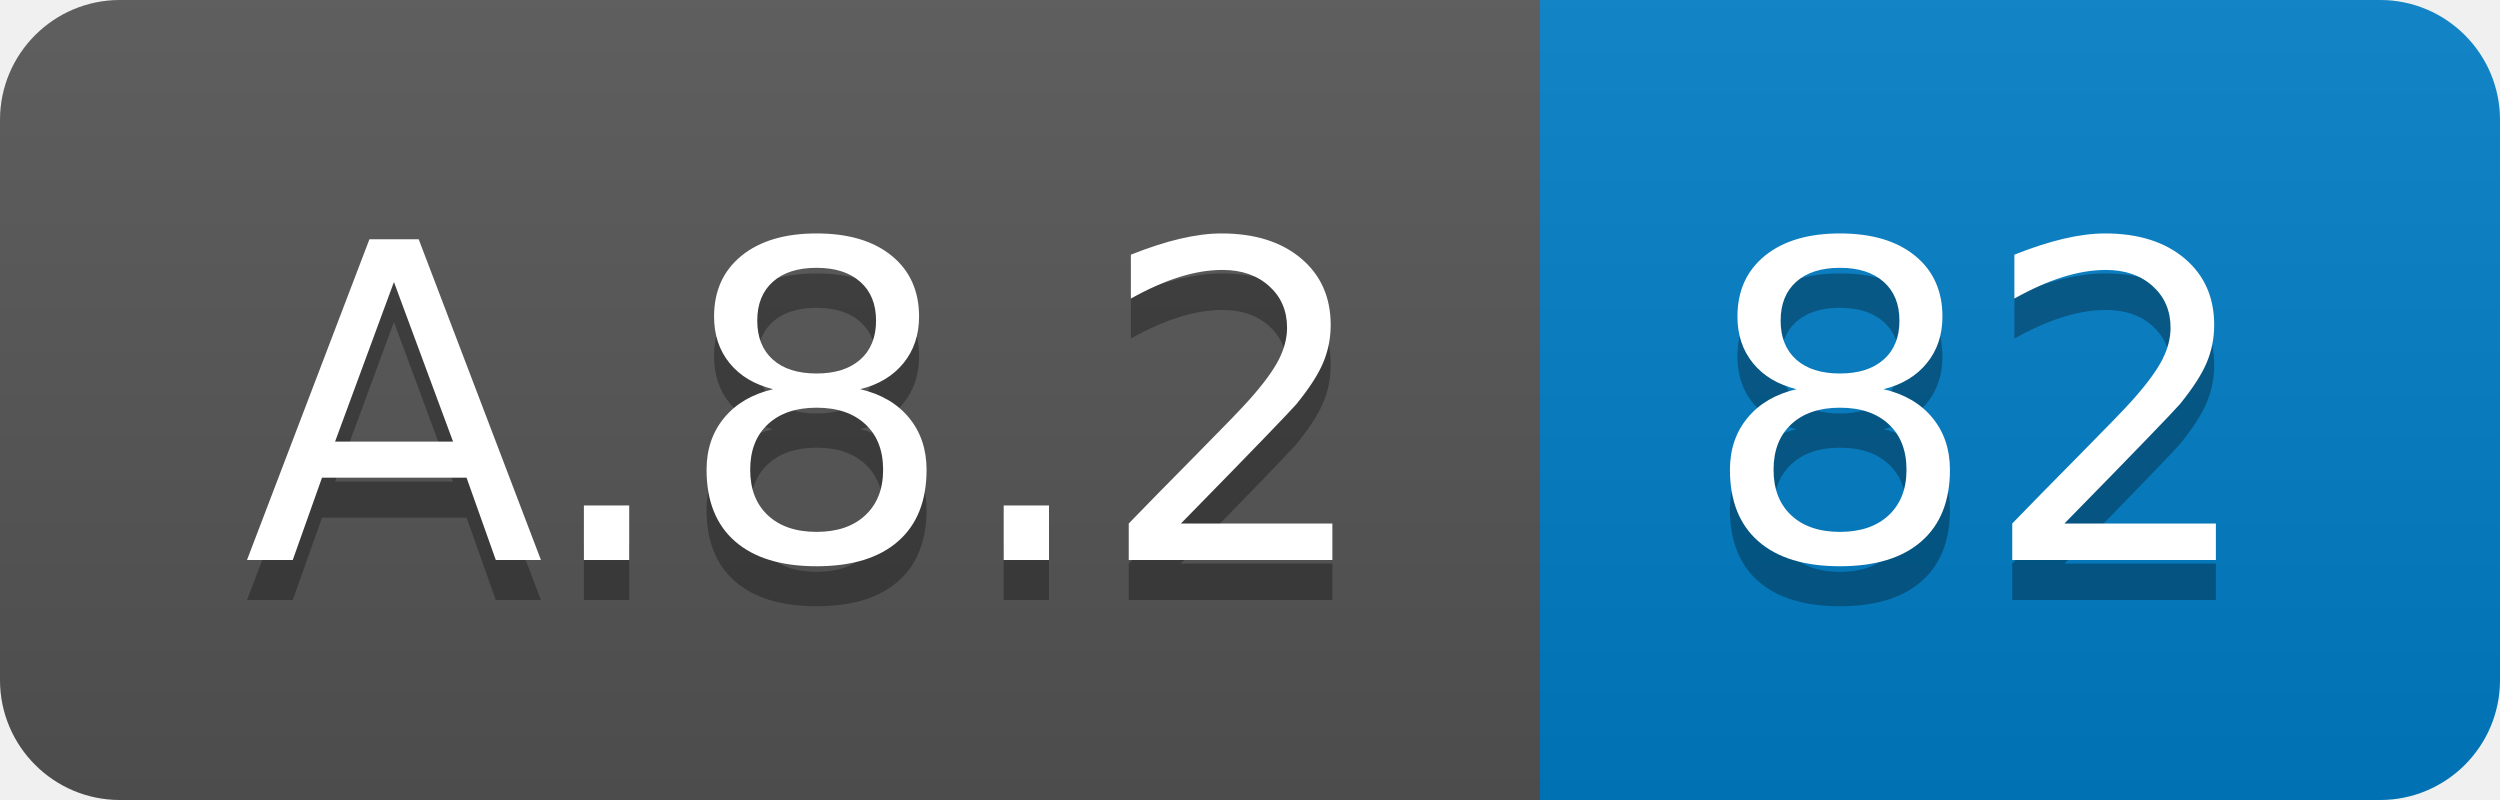
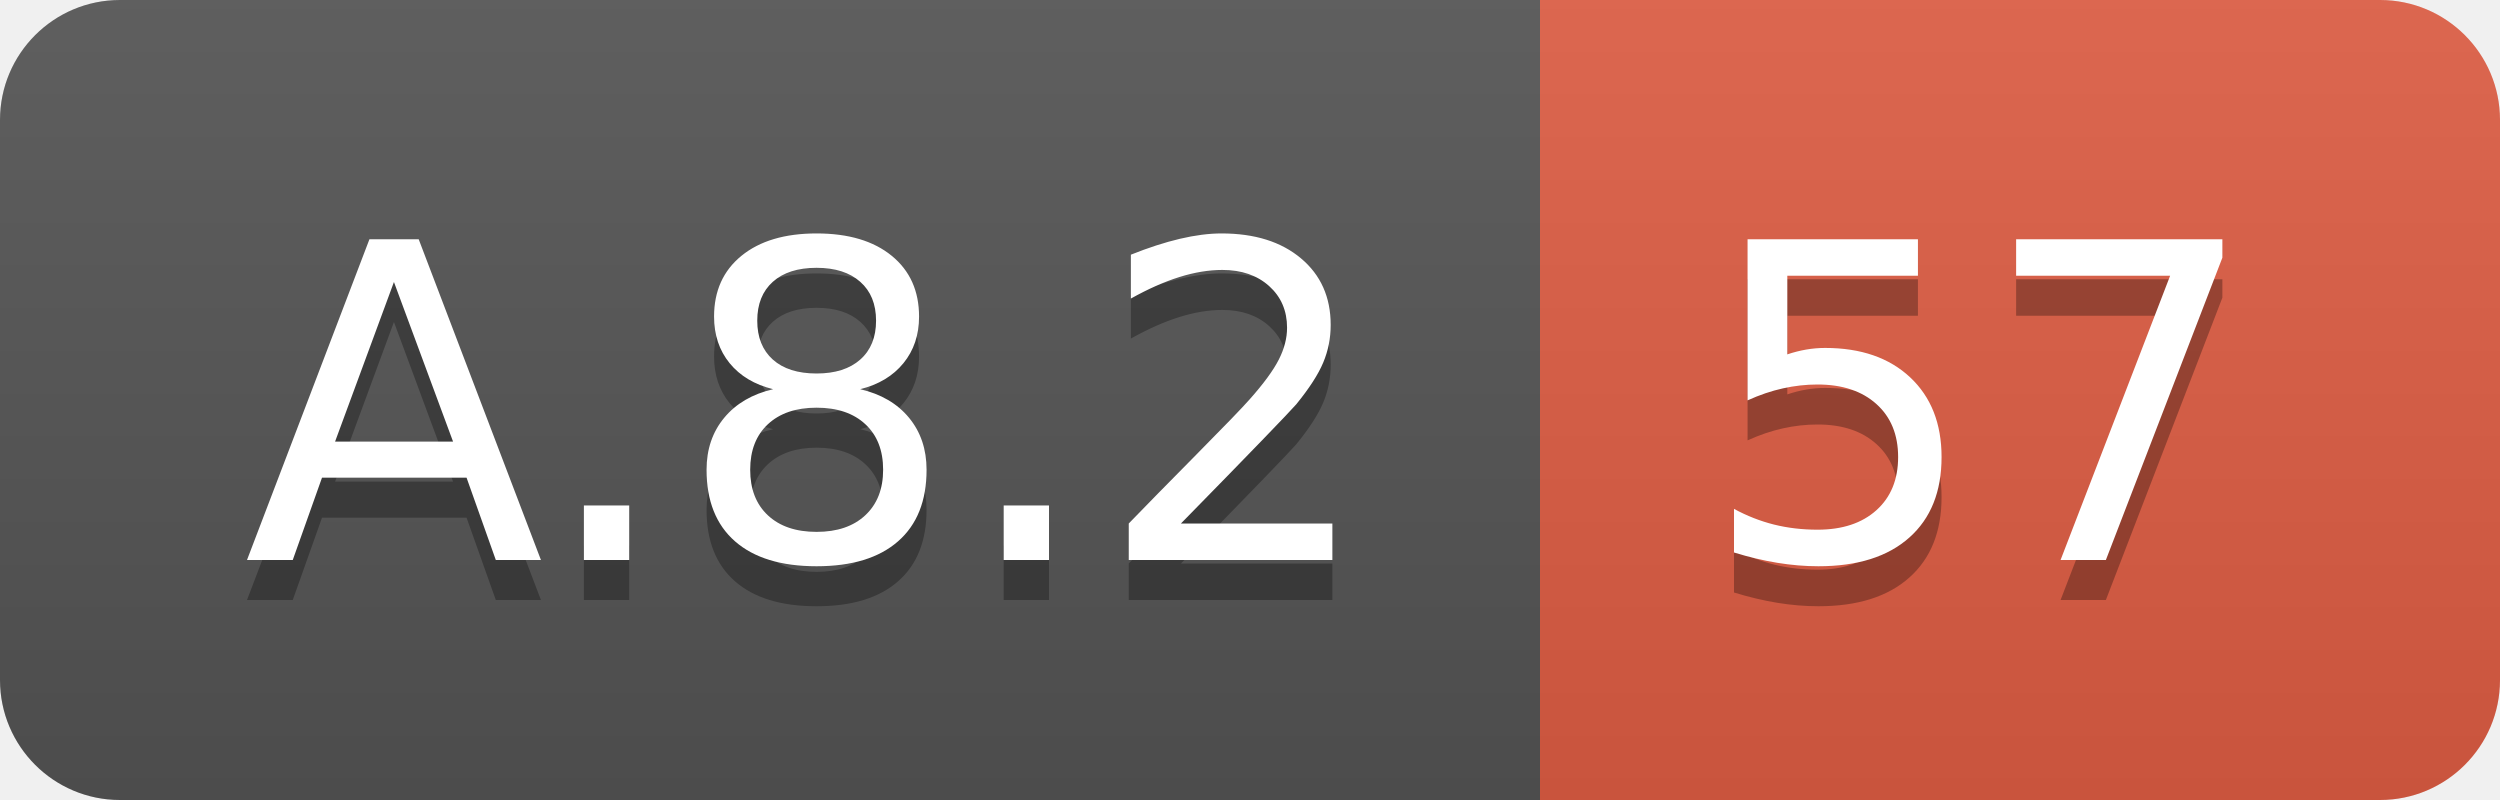
<svg xmlns="http://www.w3.org/2000/svg" width="62.5" height="20">
  <linearGradient id="smooth" x2="0" y2="100%">
    <stop offset="0" stop-color="#bbb" stop-opacity=".1" />
    <stop offset="1" stop-opacity=".1" />
  </linearGradient>
  <clipPath id="round">
    <rect width="62.5" height="20" rx="3" fill="#fff" />
  </clipPath>
  <g clip-path="url(#round)">
    <rect width="38.5" height="20" fill="#555" />
-     <rect x="38.5" width="24.0" height="20" fill="#007ec6" />
+     <rect x="38.5" width="24.0" height="20" fill="#e05d44" />
    <rect width="62.5" height="20" fill="url(#smooth)" />
  </g>
  <g fill="#fff" text-anchor="middle" font-family="DejaVu Sans,Verdana,Geneva,sans-serif" font-size="110">
    <text x="202.5" y="150" fill="#010101" fill-opacity=".3" transform="scale(0.1)" textLength="285.0" lengthAdjust="spacing">A.8.2</text>
    <text x="202.5" y="140" transform="scale(0.1)" textLength="285.0" lengthAdjust="spacing">A.8.2</text>
-     <text x="495.0" y="150" fill="#010101" fill-opacity=".3" transform="scale(0.1)" textLength="140.0" lengthAdjust="spacing">82</text>
-     <text x="495.0" y="140" transform="scale(0.1)" textLength="140.0" lengthAdjust="spacing">82</text>
+     <text x="495.0" y="150" fill="#010101" fill-opacity=".3" transform="scale(0.1)" textLength="140.0" lengthAdjust="spacing">57</text>
+     <text x="495.0" y="140" transform="scale(0.1)" textLength="140.0" lengthAdjust="spacing">57</text>
  </g>
</svg>
